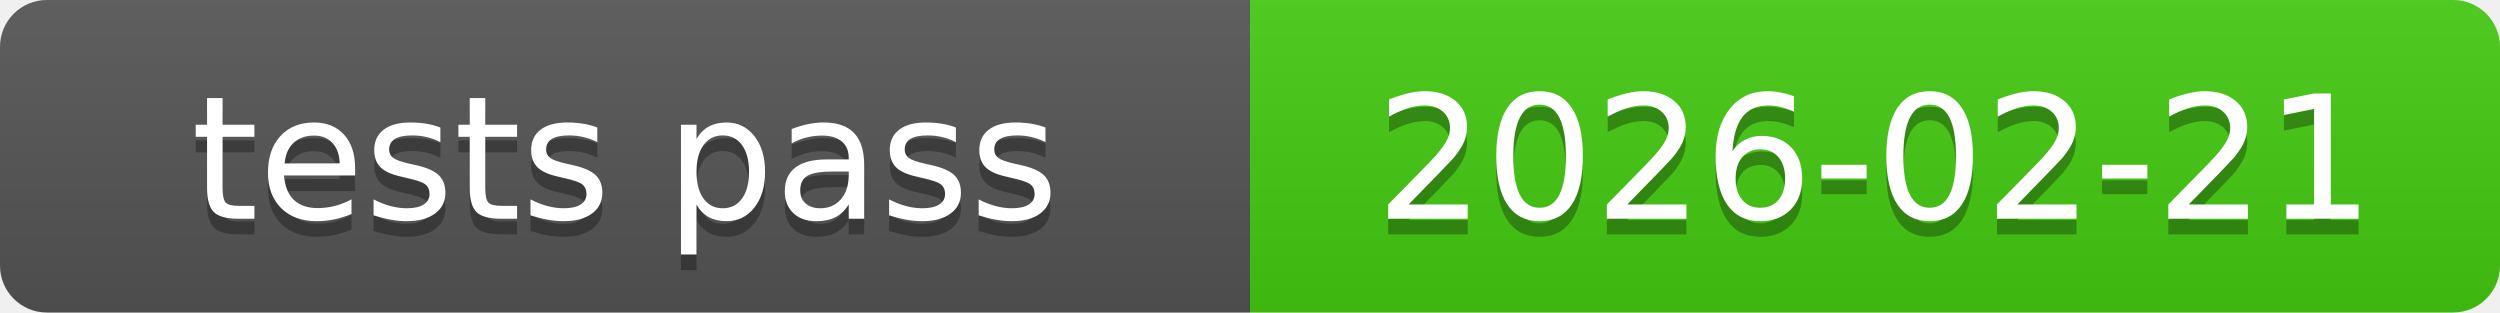
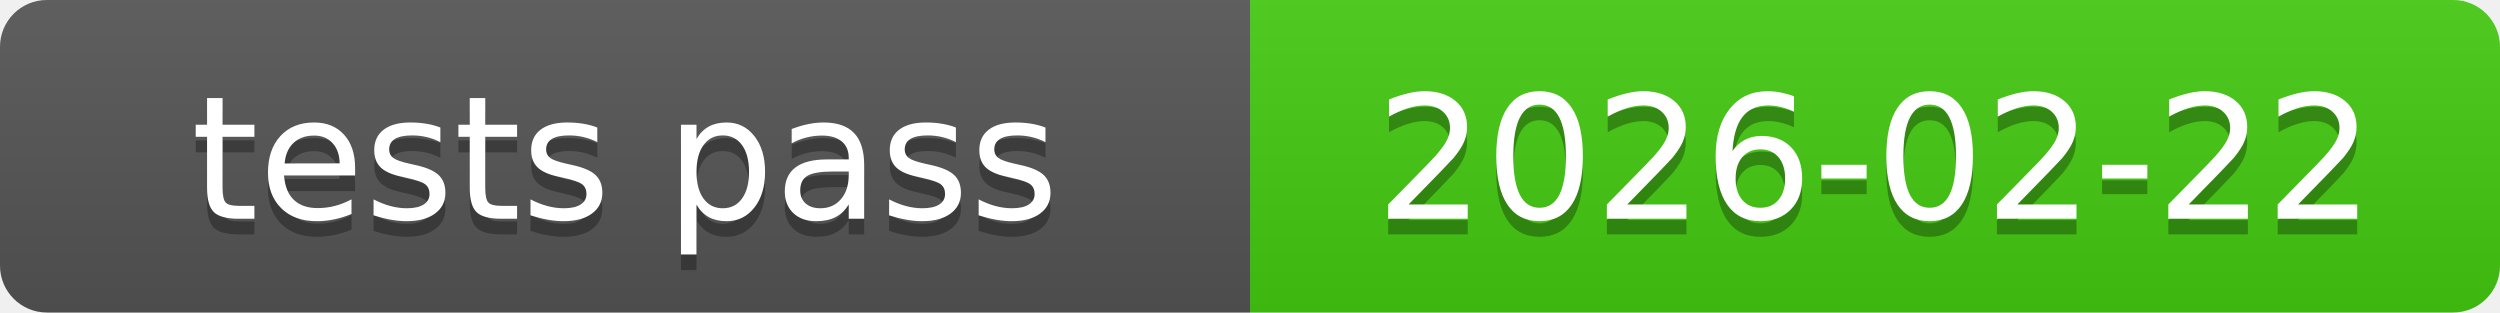
<svg xmlns="http://www.w3.org/2000/svg" xmlns:xlink="http://www.w3.org/1999/xlink" width="160" height="20" role="img">
-   <a target="_blank" xlink:href="https://github.com/symbolic-labs-pub/freedom-that-lasts/commit/aacb8d7bd59079e54fce4ec954d532d0c0b1a597">
+   <a target="_blank" xlink:href="https://github.com/symbolic-labs-pub/freedom-that-lasts/commit/f1e08d43b2e2305d664b0560c1ba84a1b6a65dbc">
    <linearGradient id="s" x2="0" y2="100%">
      <stop offset="0" stop-color="#bbb" stop-opacity=".1" />
      <stop offset="1" stop-opacity=".1" />
    </linearGradient>
    <clipPath id="r">
      <rect width="160" height="20" rx="3" fill="#fff" />
    </clipPath>
    <g clip-path="url(#r)">
      <rect width="80" height="20" fill="#555" />
      <rect x="80" width="80" height="20" fill="#4c1" />
      <rect width="160" height="20" fill="url(#s)" />
    </g>
    <g fill="#fff" text-anchor="middle" font-family="Verdana,Geneva,DejaVu Sans,sans-serif" text-rendering="geometricPrecision" font-size="110">
      <text aria-hidden="true" x="400.0" y="150" fill="#010101" fill-opacity=".3" transform="scale(.1)" textLength="700">tests pass</text>
      <text x="400.0" y="140" transform="scale(.1)" fill="#fff" textLength="700">tests pass</text>
-       <text aria-hidden="true" x="1200.0" y="150" fill="#010101" fill-opacity=".3" transform="scale(.1)" textLength="700">2026-02-21</text>
-       <text x="1200.0" y="140" transform="scale(.1)" fill="#fff" textLength="700">2026-02-21</text>
+       <text aria-hidden="true" x="1200.0" y="150" fill="#010101" fill-opacity=".3" transform="scale(.1)" textLength="700">2026-02-22</text>
+       <text x="1200.0" y="140" transform="scale(.1)" fill="#fff" textLength="700">2026-02-22</text>
    </g>
  </a>
</svg>
